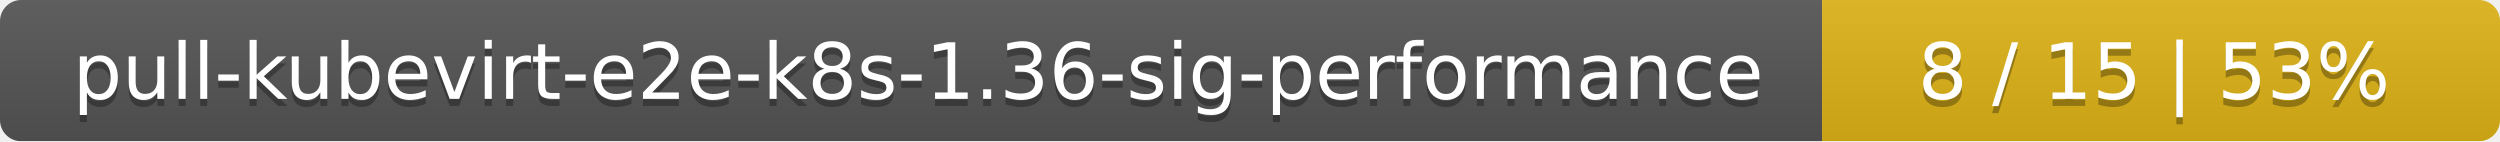
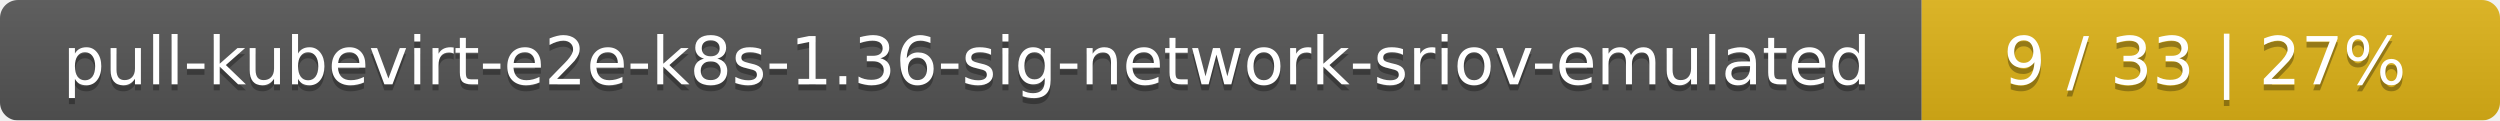
- <svg xmlns="http://www.w3.org/2000/svg" width="354" height="20">
+ <svg xmlns="http://www.w3.org/2000/svg" width="415" height="20">
  <linearGradient id="smooth" x2="0" y2="100%">
    <stop offset="0" stop-color="#bbb" stop-opacity=".1" />
    <stop offset="1" stop-opacity=".1" />
  </linearGradient>
  <mask id="round">
-     <rect width="354" height="20" rx="3" fill="#fff" />
+     <rect width="415" height="20" rx="3" fill="#fff" />
  </mask>
  <g mask="url(#round)">
-     <rect width="258" height="20" fill="#555" />
-     <rect x="258" width="96" height="20" fill="#dfb317" />
-     <rect width="354" height="20" fill="url(#smooth)" />
+     <rect width="319" height="20" fill="#555" />
+     <rect x="319" width="96" height="20" fill="#dfb317" />
+     <rect width="415" height="20" fill="url(#smooth)" />
  </g>
  <g fill="#fff" text-anchor="middle" font-family="DejaVu Sans,Verdana,Geneva,sans-serif" font-size="11">
-     <text x="130" y="15" fill="#010101" fill-opacity=".3">pull-kubevirt-e2e-k8s-1.36-sig-performance</text>
-     <text x="130" y="14">pull-kubevirt-e2e-k8s-1.36-sig-performance</text>
-     <text x="305" y="15" fill="#010101" fill-opacity=".3">8 / 15    |    53%</text>
-     <text x="305" y="14">8 / 15    |    53%</text>
+     <text x="160.5" y="15" fill="#010101" fill-opacity=".3">pull-kubevirt-e2e-k8s-1.36-sig-network-sriov-emulated</text>
+     <text x="160.5" y="14">pull-kubevirt-e2e-k8s-1.36-sig-network-sriov-emulated</text>
+     <text x="366" y="15" fill="#010101" fill-opacity=".3">9 / 33    |    27%</text>
+     <text x="366" y="14">9 / 33    |    27%</text>
  </g>
</svg>
